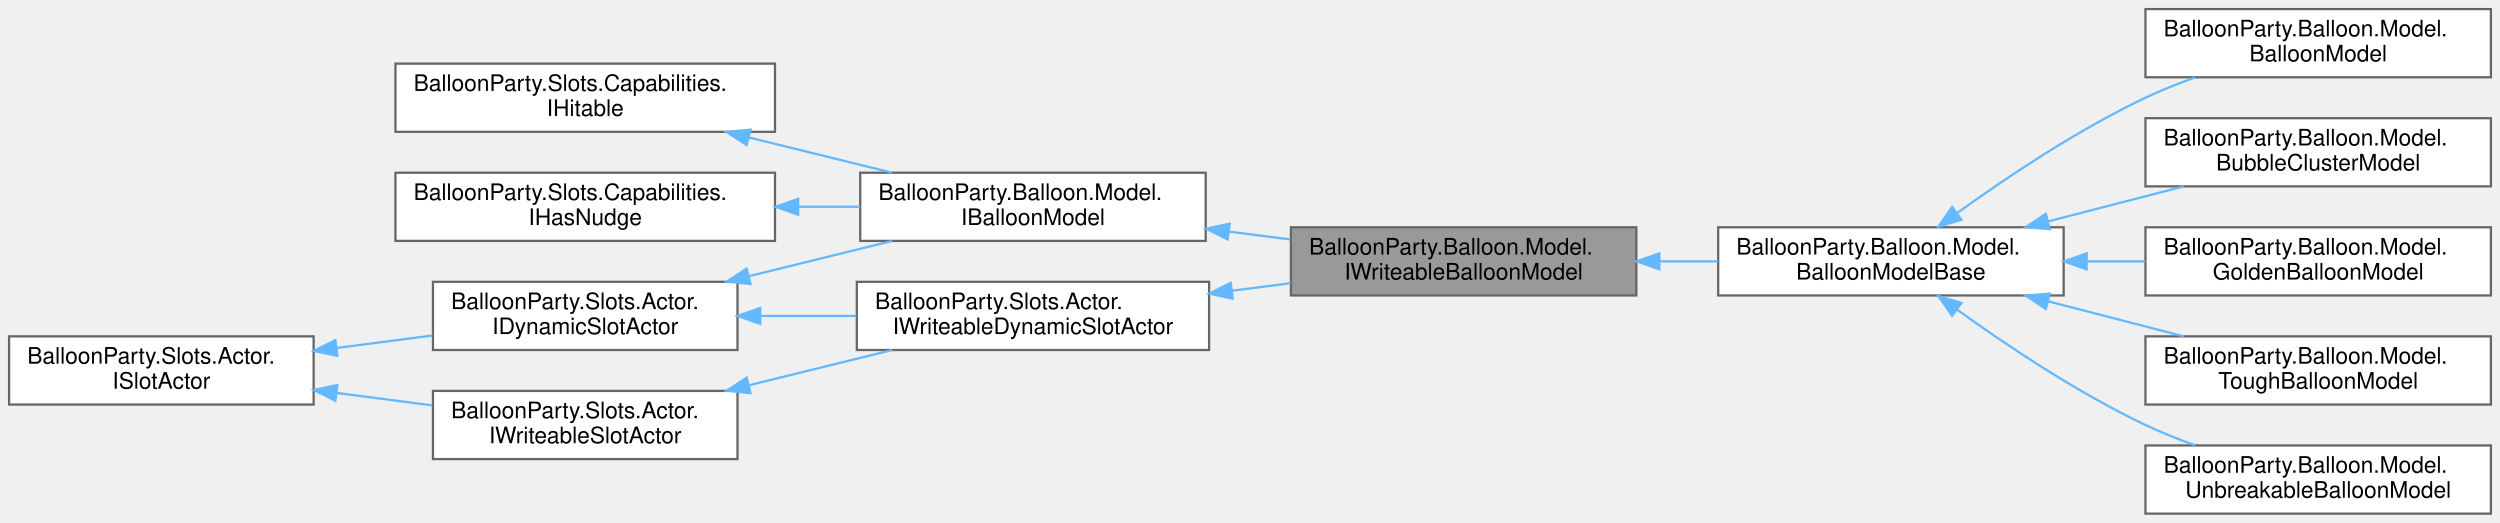
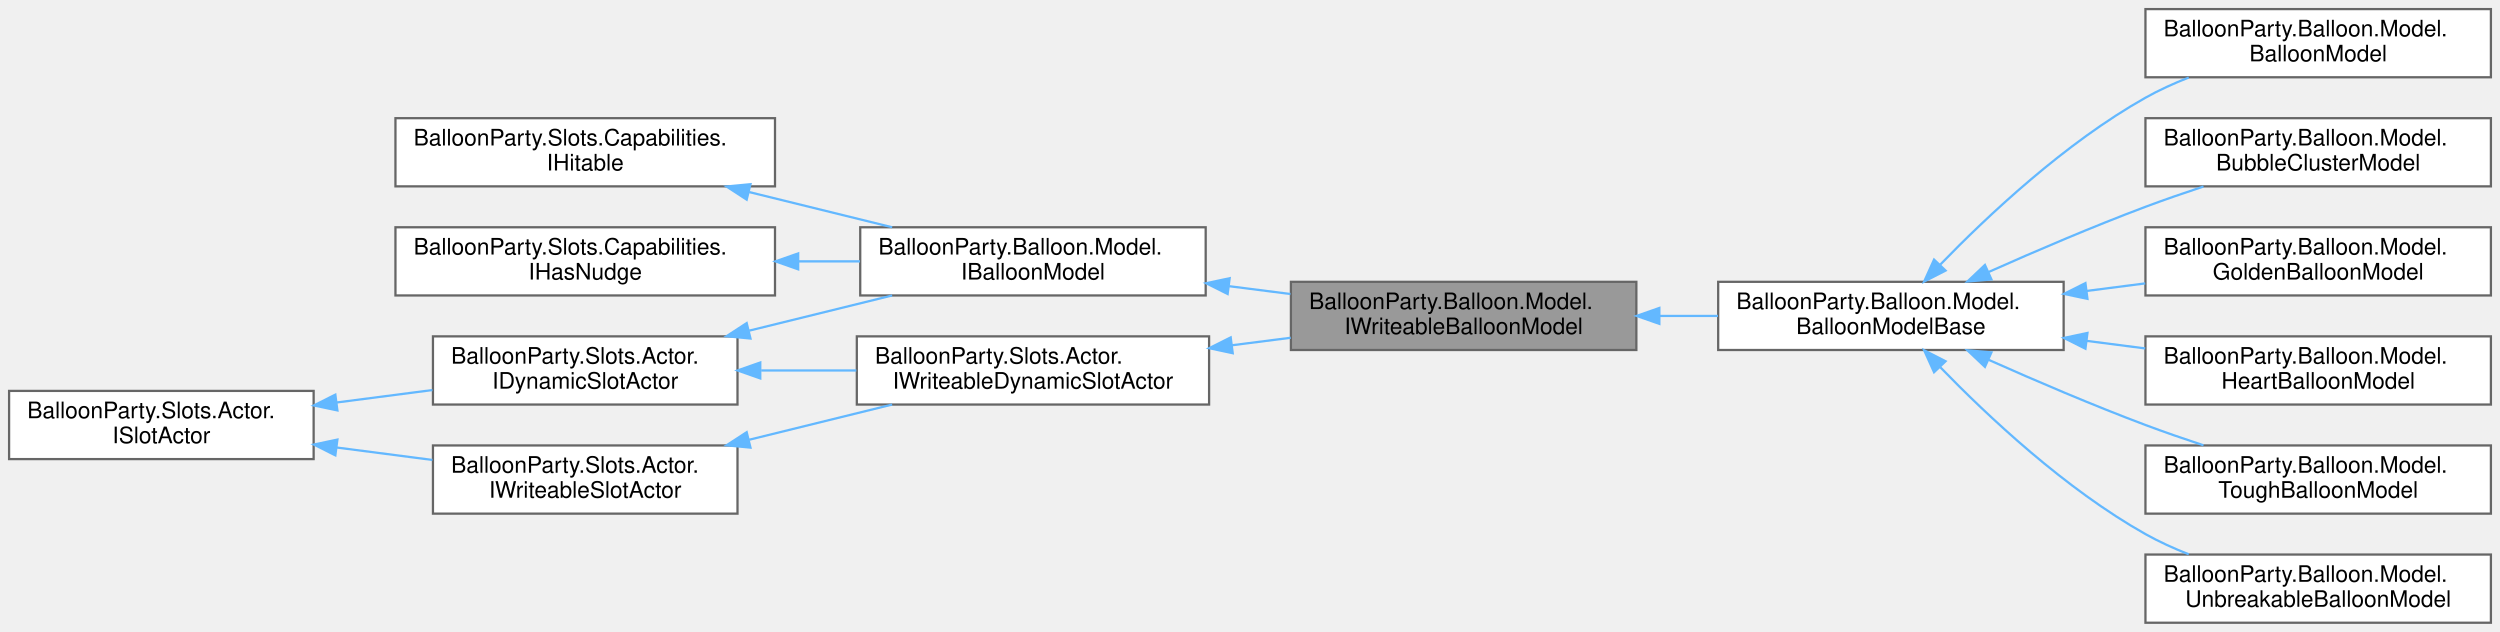
- <svg xmlns="http://www.w3.org/2000/svg" xmlns:xlink="http://www.w3.org/1999/xlink" width="1100pt" height="230pt" viewBox="0.00 0.00 1100.00 230.00">
-   <g id="graph0" class="graph" transform="scale(1 1) rotate(0) translate(4 226)">
+ <svg xmlns="http://www.w3.org/2000/svg" xmlns:xlink="http://www.w3.org/1999/xlink" width="1100pt" height="278pt" viewBox="0.00 0.00 1100.00 278.00">
+   <g id="graph0" class="graph" transform="scale(1 1) rotate(0) translate(4 274)">
    <g id="Node000001" class="node">
      <g id="a_Node000001">
        <a xlink:title=" ">
-           <polygon fill="#999999" stroke="#666666" points="716,-126 564,-126 564,-96 716,-96 716,-126" />
-           <text text-anchor="start" x="572" y="-114" font-family="Helvetica,sans-Serif" font-size="10.00">BalloonParty.Balloon.Model.</text>
-           <text text-anchor="middle" x="640" y="-103" font-family="Helvetica,sans-Serif" font-size="10.00">IWriteableBalloonModel</text>
+           <polygon fill="#999999" stroke="#666666" points="716,-150 564,-150 564,-120 716,-120 716,-150" />
+           <text text-anchor="start" x="572" y="-138" font-family="Helvetica,sans-Serif" font-size="10.00">BalloonParty.Balloon.Model.</text>
+           <text text-anchor="middle" x="640" y="-127" font-family="Helvetica,sans-Serif" font-size="10.00">IWriteableBalloonModel</text>
        </a>
      </g>
    </g>
    <g id="Node000009" class="node">
      <g id="a_Node000009">
        <a xlink:href="classBalloonParty_1_1Balloon_1_1Model_1_1BalloonModelBase.html" target="_top" xlink:title=" ">
-           <polygon fill="white" stroke="#666666" points="904,-126 752,-126 752,-96 904,-96 904,-126" />
-           <text text-anchor="start" x="760" y="-114" font-family="Helvetica,sans-Serif" font-size="10.00">BalloonParty.Balloon.Model.</text>
-           <text text-anchor="middle" x="828" y="-103" font-family="Helvetica,sans-Serif" font-size="10.00">BalloonModelBase</text>
+           <polygon fill="white" stroke="#666666" points="904,-150 752,-150 752,-120 904,-120 904,-150" />
+           <text text-anchor="start" x="760" y="-138" font-family="Helvetica,sans-Serif" font-size="10.00">BalloonParty.Balloon.Model.</text>
+           <text text-anchor="middle" x="828" y="-127" font-family="Helvetica,sans-Serif" font-size="10.00">BalloonModelBase</text>
        </a>
      </g>
    </g>
    <g id="edge10_Node000001_Node000009" class="edge">
      <g id="a_edge10_Node000001_Node000009">
        <a xlink:title=" ">
-           <path fill="none" stroke="#63b8ff" d="M726.15,-111C734.74,-111 743.43,-111 751.9,-111" />
-           <polygon fill="#63b8ff" stroke="#63b8ff" points="726.12,-107.5 716.12,-111 726.12,-114.5 726.12,-107.5" />
+           <path fill="none" stroke="#63b8ff" d="M726.15,-135C734.74,-135 743.43,-135 751.9,-135" />
+           <polygon fill="#63b8ff" stroke="#63b8ff" points="726.12,-131.5 716.12,-135 726.12,-138.5 726.12,-131.5" />
        </a>
      </g>
    </g>
    <g id="Node000002" class="node">
      <g id="a_Node000002">
        <a xlink:href="interfaceBalloonParty_1_1Slots_1_1Actor_1_1IWriteableDynamicSlotActor.html" target="_top" xlink:title=" ">
-           <polygon fill="white" stroke="#666666" points="528,-102 373,-102 373,-72 528,-72 528,-102" />
-           <text text-anchor="start" x="381" y="-90" font-family="Helvetica,sans-Serif" font-size="10.00">BalloonParty.Slots.Actor.</text>
-           <text text-anchor="middle" x="450.5" y="-79" font-family="Helvetica,sans-Serif" font-size="10.00">IWriteableDynamicSlotActor</text>
+           <polygon fill="white" stroke="#666666" points="528,-126 373,-126 373,-96 528,-96 528,-126" />
+           <text text-anchor="start" x="381" y="-114" font-family="Helvetica,sans-Serif" font-size="10.00">BalloonParty.Slots.Actor.</text>
+           <text text-anchor="middle" x="450.5" y="-103" font-family="Helvetica,sans-Serif" font-size="10.00">IWriteableDynamicSlotActor</text>
        </a>
      </g>
    </g>
    <g id="edge1_Node000001_Node000002" class="edge">
      <g id="a_edge1_Node000001_Node000002">
        <a xlink:title=" ">
-           <path fill="none" stroke="#63b8ff" d="M538.1,-98.09C546.73,-99.19 555.43,-100.3 563.92,-101.39" />
-           <polygon fill="#63b8ff" stroke="#63b8ff" points="538.4,-94.59 528.03,-96.8 537.51,-101.54 538.4,-94.59" />
+           <path fill="none" stroke="#63b8ff" d="M538.1,-122.09C546.73,-123.19 555.43,-124.3 563.92,-125.39" />
+           <polygon fill="#63b8ff" stroke="#63b8ff" points="538.4,-118.59 528.03,-120.8 537.51,-125.54 538.4,-118.59" />
        </a>
      </g>
    </g>
    <g id="Node000003" class="node">
      <g id="a_Node000003">
        <a xlink:href="interfaceBalloonParty_1_1Slots_1_1Actor_1_1IDynamicSlotActor.html" target="_top" xlink:title=" ">
-           <polygon fill="white" stroke="#666666" points="320.5,-102 186.5,-102 186.5,-72 320.5,-72 320.5,-102" />
-           <text text-anchor="start" x="194.5" y="-90" font-family="Helvetica,sans-Serif" font-size="10.00">BalloonParty.Slots.Actor.</text>
-           <text text-anchor="middle" x="253.5" y="-79" font-family="Helvetica,sans-Serif" font-size="10.00">IDynamicSlotActor</text>
+           <polygon fill="white" stroke="#666666" points="320.5,-126 186.5,-126 186.5,-96 320.5,-96 320.5,-126" />
+           <text text-anchor="start" x="194.5" y="-114" font-family="Helvetica,sans-Serif" font-size="10.00">BalloonParty.Slots.Actor.</text>
+           <text text-anchor="middle" x="253.5" y="-103" font-family="Helvetica,sans-Serif" font-size="10.00">IDynamicSlotActor</text>
        </a>
      </g>
    </g>
    <g id="edge2_Node000002_Node000003" class="edge">
      <g id="a_edge2_Node000002_Node000003">
        <a xlink:title=" ">
-           <path fill="none" stroke="#63b8ff" d="M330.91,-87C344.66,-87 359.01,-87 372.78,-87" />
-           <polygon fill="#63b8ff" stroke="#63b8ff" points="330.52,-83.5 320.52,-87 330.52,-90.5 330.52,-83.5" />
+           <path fill="none" stroke="#63b8ff" d="M330.91,-111C344.66,-111 359.01,-111 372.78,-111" />
+           <polygon fill="#63b8ff" stroke="#63b8ff" points="330.52,-107.5 320.52,-111 330.52,-114.5 330.52,-107.5" />
        </a>
      </g>
    </g>
    <g id="Node000006" class="node">
      <g id="a_Node000006">
        <a xlink:href="interfaceBalloonParty_1_1Balloon_1_1Model_1_1IBalloonModel.html" target="_top" xlink:title=" ">
-           <polygon fill="white" stroke="#666666" points="526.5,-150 374.5,-150 374.5,-120 526.5,-120 526.5,-150" />
-           <text text-anchor="start" x="382.5" y="-138" font-family="Helvetica,sans-Serif" font-size="10.00">BalloonParty.Balloon.Model.</text>
-           <text text-anchor="middle" x="450.5" y="-127" font-family="Helvetica,sans-Serif" font-size="10.00">IBalloonModel</text>
+           <polygon fill="white" stroke="#666666" points="526.5,-174 374.5,-174 374.5,-144 526.5,-144 526.5,-174" />
+           <text text-anchor="start" x="382.5" y="-162" font-family="Helvetica,sans-Serif" font-size="10.00">BalloonParty.Balloon.Model.</text>
+           <text text-anchor="middle" x="450.5" y="-151" font-family="Helvetica,sans-Serif" font-size="10.00">IBalloonModel</text>
        </a>
      </g>
    </g>
    <g id="edge7_Node000006_Node000003" class="edge">
      <g id="a_edge7_Node000006_Node000003">
        <a xlink:title=" ">
-           <path fill="none" stroke="#63b8ff" d="M325.64,-104.51C346.27,-109.59 368.6,-115.09 388.55,-120" />
-           <polygon fill="#63b8ff" stroke="#63b8ff" points="326.21,-101.05 315.66,-102.06 324.54,-107.84 326.21,-101.05" />
+           <path fill="none" stroke="#63b8ff" d="M325.64,-128.51C346.27,-133.59 368.6,-139.09 388.55,-144" />
+           <polygon fill="#63b8ff" stroke="#63b8ff" points="326.21,-125.05 315.66,-126.06 324.54,-131.84 326.21,-125.05" />
        </a>
      </g>
    </g>
    <g id="Node000004" class="node">
      <g id="a_Node000004">
        <a xlink:href="interfaceBalloonParty_1_1Slots_1_1Actor_1_1ISlotActor.html" target="_top" xlink:title=" ">
-           <polygon fill="white" stroke="#666666" points="134,-78 0,-78 0,-48 134,-48 134,-78" />
-           <text text-anchor="start" x="8" y="-66" font-family="Helvetica,sans-Serif" font-size="10.00">BalloonParty.Slots.Actor.</text>
-           <text text-anchor="middle" x="67" y="-55" font-family="Helvetica,sans-Serif" font-size="10.00">ISlotActor</text>
+           <polygon fill="white" stroke="#666666" points="134,-102 0,-102 0,-72 134,-72 134,-102" />
+           <text text-anchor="start" x="8" y="-90" font-family="Helvetica,sans-Serif" font-size="10.00">BalloonParty.Slots.Actor.</text>
+           <text text-anchor="middle" x="67" y="-79" font-family="Helvetica,sans-Serif" font-size="10.00">ISlotActor</text>
        </a>
      </g>
    </g>
    <g id="edge3_Node000003_Node000004" class="edge">
      <g id="a_edge3_Node000003_Node000004">
        <a xlink:title=" ">
-           <path fill="none" stroke="#63b8ff" d="M144.15,-72.91C158.12,-74.72 172.6,-76.61 186.25,-78.38" />
-           <polygon fill="#63b8ff" stroke="#63b8ff" points="144.46,-69.42 134.09,-71.6 143.55,-76.36 144.46,-69.42" />
+           <path fill="none" stroke="#63b8ff" d="M144.15,-96.91C158.12,-98.72 172.6,-100.61 186.25,-102.38" />
+           <polygon fill="#63b8ff" stroke="#63b8ff" points="144.46,-93.42 134.09,-95.6 143.55,-100.36 144.46,-93.42" />
        </a>
      </g>
    </g>
    <g id="Node000005" class="node">
      <g id="a_Node000005">
        <a xlink:href="interfaceBalloonParty_1_1Slots_1_1Actor_1_1IWriteableSlotActor.html" target="_top" xlink:title=" ">
-           <polygon fill="white" stroke="#666666" points="320.5,-54 186.5,-54 186.5,-24 320.5,-24 320.5,-54" />
-           <text text-anchor="start" x="194.5" y="-42" font-family="Helvetica,sans-Serif" font-size="10.00">BalloonParty.Slots.Actor.</text>
-           <text text-anchor="middle" x="253.5" y="-31" font-family="Helvetica,sans-Serif" font-size="10.00">IWriteableSlotActor</text>
+           <polygon fill="white" stroke="#666666" points="320.5,-78 186.5,-78 186.5,-48 320.5,-48 320.5,-78" />
+           <text text-anchor="start" x="194.5" y="-66" font-family="Helvetica,sans-Serif" font-size="10.00">BalloonParty.Slots.Actor.</text>
+           <text text-anchor="middle" x="253.5" y="-55" font-family="Helvetica,sans-Serif" font-size="10.00">IWriteableSlotActor</text>
        </a>
      </g>
    </g>
    <g id="edge5_Node000005_Node000004" class="edge">
      <g id="a_edge5_Node000005_Node000004">
        <a xlink:title=" ">
-           <path fill="none" stroke="#63b8ff" d="M144.15,-53.09C158.12,-51.28 172.6,-49.39 186.25,-47.62" />
-           <polygon fill="#63b8ff" stroke="#63b8ff" points="143.55,-49.64 134.09,-54.4 144.46,-56.58 143.55,-49.64" />
+           <path fill="none" stroke="#63b8ff" d="M144.15,-77.09C158.12,-75.28 172.6,-73.39 186.25,-71.62" />
+           <polygon fill="#63b8ff" stroke="#63b8ff" points="143.55,-73.64 134.09,-78.4 144.46,-80.58 143.55,-73.64" />
        </a>
      </g>
    </g>
    <g id="edge4_Node000002_Node000005" class="edge">
      <g id="a_edge4_Node000002_Node000005">
        <a xlink:title=" ">
-           <path fill="none" stroke="#63b8ff" d="M325.64,-56.51C346.27,-61.59 368.6,-67.09 388.55,-72" />
-           <polygon fill="#63b8ff" stroke="#63b8ff" points="326.21,-53.05 315.66,-54.06 324.54,-59.84 326.21,-53.05" />
+           <path fill="none" stroke="#63b8ff" d="M325.64,-80.51C346.27,-85.59 368.6,-91.09 388.55,-96" />
+           <polygon fill="#63b8ff" stroke="#63b8ff" points="326.21,-77.05 315.66,-78.06 324.54,-83.84 326.21,-77.05" />
        </a>
      </g>
    </g>
    <g id="edge6_Node000001_Node000006" class="edge">
      <g id="a_edge6_Node000001_Node000006">
        <a xlink:title=" ">
-           <path fill="none" stroke="#63b8ff" d="M536.79,-124.08C545.8,-122.93 554.92,-121.76 563.8,-120.63" />
-           <polygon fill="#63b8ff" stroke="#63b8ff" points="536.16,-120.64 526.68,-125.38 537.05,-127.58 536.16,-120.64" />
+           <path fill="none" stroke="#63b8ff" d="M536.79,-148.08C545.8,-146.93 554.92,-145.76 563.8,-144.63" />
+           <polygon fill="#63b8ff" stroke="#63b8ff" points="536.16,-144.64 526.68,-149.38 537.05,-151.58 536.16,-144.64" />
        </a>
      </g>
    </g>
    <g id="Node000007" class="node">
      <g id="a_Node000007">
        <a xlink:href="interfaceBalloonParty_1_1Slots_1_1Capabilities_1_1IHitable.html" target="_top" xlink:title=" ">
-           <polygon fill="white" stroke="#666666" points="337,-198 170,-198 170,-168 337,-168 337,-198" />
-           <text text-anchor="start" x="178" y="-186" font-family="Helvetica,sans-Serif" font-size="10.00">BalloonParty.Slots.Capabilities.</text>
-           <text text-anchor="middle" x="253.5" y="-175" font-family="Helvetica,sans-Serif" font-size="10.00">IHitable</text>
+           <polygon fill="white" stroke="#666666" points="337,-222 170,-222 170,-192 337,-192 337,-222" />
+           <text text-anchor="start" x="178" y="-210" font-family="Helvetica,sans-Serif" font-size="10.00">BalloonParty.Slots.Capabilities.</text>
+           <text text-anchor="middle" x="253.5" y="-199" font-family="Helvetica,sans-Serif" font-size="10.00">IHitable</text>
        </a>
      </g>
    </g>
    <g id="edge8_Node000006_Node000007" class="edge">
      <g id="a_edge8_Node000006_Node000007">
        <a xlink:title=" ">
-           <path fill="none" stroke="#63b8ff" d="M325.64,-165.49C346.27,-160.41 368.6,-154.91 388.55,-150" />
-           <polygon fill="#63b8ff" stroke="#63b8ff" points="324.54,-162.16 315.66,-167.94 326.21,-168.95 324.54,-162.16" />
+           <path fill="none" stroke="#63b8ff" d="M325.64,-189.49C346.27,-184.41 368.6,-178.91 388.55,-174" />
+           <polygon fill="#63b8ff" stroke="#63b8ff" points="324.54,-186.16 315.66,-191.94 326.21,-192.95 324.54,-186.16" />
        </a>
      </g>
    </g>
    <g id="Node000008" class="node">
      <g id="a_Node000008">
        <a xlink:href="interfaceBalloonParty_1_1Slots_1_1Capabilities_1_1IHasNudge.html" target="_top" xlink:title=" ">
-           <polygon fill="white" stroke="#666666" points="337,-150 170,-150 170,-120 337,-120 337,-150" />
-           <text text-anchor="start" x="178" y="-138" font-family="Helvetica,sans-Serif" font-size="10.00">BalloonParty.Slots.Capabilities.</text>
-           <text text-anchor="middle" x="253.5" y="-127" font-family="Helvetica,sans-Serif" font-size="10.00">IHasNudge</text>
+           <polygon fill="white" stroke="#666666" points="337,-174 170,-174 170,-144 337,-144 337,-174" />
+           <text text-anchor="start" x="178" y="-162" font-family="Helvetica,sans-Serif" font-size="10.00">BalloonParty.Slots.Capabilities.</text>
+           <text text-anchor="middle" x="253.5" y="-151" font-family="Helvetica,sans-Serif" font-size="10.00">IHasNudge</text>
        </a>
      </g>
    </g>
    <g id="edge9_Node000006_Node000008" class="edge">
      <g id="a_edge9_Node000006_Node000008">
        <a xlink:title=" ">
-           <path fill="none" stroke="#63b8ff" d="M347.39,-135C356.45,-135 365.56,-135 374.41,-135" />
-           <polygon fill="#63b8ff" stroke="#63b8ff" points="347.2,-131.5 337.2,-135 347.2,-138.5 347.2,-131.5" />
+           <path fill="none" stroke="#63b8ff" d="M347.39,-159C356.45,-159 365.56,-159 374.41,-159" />
+           <polygon fill="#63b8ff" stroke="#63b8ff" points="347.2,-155.5 337.2,-159 347.2,-162.5 347.2,-155.5" />
        </a>
      </g>
    </g>
    <g id="Node000010" class="node">
      <g id="a_Node000010">
        <a xlink:href="classBalloonParty_1_1Balloon_1_1Model_1_1BalloonModel.html" target="_top" xlink:title=" ">
-           <polygon fill="white" stroke="#666666" points="1092,-222 940,-222 940,-192 1092,-192 1092,-222" />
-           <text text-anchor="start" x="948" y="-210" font-family="Helvetica,sans-Serif" font-size="10.00">BalloonParty.Balloon.Model.</text>
-           <text text-anchor="middle" x="1016" y="-199" font-family="Helvetica,sans-Serif" font-size="10.00">BalloonModel</text>
+           <polygon fill="white" stroke="#666666" points="1092,-270 940,-270 940,-240 1092,-240 1092,-270" />
+           <text text-anchor="start" x="948" y="-258" font-family="Helvetica,sans-Serif" font-size="10.00">BalloonParty.Balloon.Model.</text>
+           <text text-anchor="middle" x="1016" y="-247" font-family="Helvetica,sans-Serif" font-size="10.00">BalloonModel</text>
        </a>
      </g>
    </g>
    <g id="edge11_Node000009_Node000010" class="edge">
      <g id="a_edge11_Node000009_Node000010">
        <a xlink:title=" ">
-           <path fill="none" stroke="#63b8ff" d="M857.03,-132.18C878.77,-147.85 910.13,-168.84 940,-183 946.92,-186.28 954.4,-189.27 961.86,-191.95" />
-           <polygon fill="#63b8ff" stroke="#63b8ff" points="859.05,-129.32 848.91,-126.25 854.92,-134.98 859.05,-129.32" />
+           <path fill="none" stroke="#63b8ff" d="M849.7,-157.56C870.61,-179.13 904.78,-211.23 940,-231 945.96,-234.35 952.45,-237.3 959.05,-239.89" />
+           <polygon fill="#63b8ff" stroke="#63b8ff" points="852.05,-154.95 842.62,-150.12 846.98,-159.78 852.05,-154.95" />
        </a>
      </g>
    </g>
    <g id="Node000011" class="node">
      <g id="a_Node000011">
        <a xlink:href="classBalloonParty_1_1Balloon_1_1Model_1_1BubbleClusterModel.html" target="_top" xlink:title="At destruction, distributes one ScoreAttribution per remaining bubble to a random palette colour....">
-           <polygon fill="white" stroke="#666666" points="1092,-174 940,-174 940,-144 1092,-144 1092,-174" />
-           <text text-anchor="start" x="948" y="-162" font-family="Helvetica,sans-Serif" font-size="10.00">BalloonParty.Balloon.Model.</text>
-           <text text-anchor="middle" x="1016" y="-151" font-family="Helvetica,sans-Serif" font-size="10.00">BubbleClusterModel</text>
+           <polygon fill="white" stroke="#666666" points="1092,-222 940,-222 940,-192 1092,-192 1092,-222" />
+           <text text-anchor="start" x="948" y="-210" font-family="Helvetica,sans-Serif" font-size="10.00">BalloonParty.Balloon.Model.</text>
+           <text text-anchor="middle" x="1016" y="-199" font-family="Helvetica,sans-Serif" font-size="10.00">BubbleClusterModel</text>
        </a>
      </g>
    </g>
    <g id="edge12_Node000009_Node000011" class="edge">
      <g id="a_edge12_Node000009_Node000011">
        <a xlink:title=" ">
-           <path fill="none" stroke="#63b8ff" d="M897.12,-128.58C916.73,-133.64 937.92,-139.11 956.87,-144" />
-           <polygon fill="#63b8ff" stroke="#63b8ff" points="897.9,-125.17 887.34,-126.06 896.15,-131.94 897.9,-125.17" />
+           <path fill="none" stroke="#63b8ff" d="M871.08,-154.36C891.66,-163.53 916.92,-174.34 940,-183 948.19,-186.07 956.98,-189.11 965.54,-191.94" />
+           <polygon fill="#63b8ff" stroke="#63b8ff" points="872.24,-151.04 861.68,-150.14 869.37,-157.43 872.24,-151.04" />
        </a>
      </g>
    </g>
    <g id="Node000012" class="node">
      <g id="a_Node000012">
        <a xlink:href="classBalloonParty_1_1Balloon_1_1Model_1_1GoldenBalloonModel.html" target="_top" xlink:title="The golden reward balloon (PLAN-RewardBalloons): plated, so the shot's own ordinary hit bounces off a...">
+           <polygon fill="white" stroke="#666666" points="1092,-174 940,-174 940,-144 1092,-144 1092,-174" />
+           <text text-anchor="start" x="948" y="-162" font-family="Helvetica,sans-Serif" font-size="10.00">BalloonParty.Balloon.Model.</text>
+           <text text-anchor="middle" x="1016" y="-151" font-family="Helvetica,sans-Serif" font-size="10.00">GoldenBalloonModel</text>
+         </a>
+       </g>
+     </g>
+     <g id="edge13_Node000009_Node000012" class="edge">
+       <g id="a_edge13_Node000009_Node000012">
+         <a xlink:title=" ">
+           <path fill="none" stroke="#63b8ff" d="M914.15,-145.99C922.74,-147.1 931.43,-148.22 939.9,-149.31" />
+           <polygon fill="#63b8ff" stroke="#63b8ff" points="914.48,-142.5 904.12,-144.69 913.59,-149.44 914.48,-142.5" />
+         </a>
+       </g>
+     </g>
+     <g id="Node000013" class="node">
+       <g id="a_Node000013">
+         <a xlink:href="classBalloonParty_1_1Balloon_1_1Model_1_1HeartBalloonModel.html" target="_top" xlink:title="The heart reward balloon (PLAN-RewardBalloons): a heart wrapped in bandages that gives a heart back.">
          <polygon fill="white" stroke="#666666" points="1092,-126 940,-126 940,-96 1092,-96 1092,-126" />
          <text text-anchor="start" x="948" y="-114" font-family="Helvetica,sans-Serif" font-size="10.00">BalloonParty.Balloon.Model.</text>
-           <text text-anchor="middle" x="1016" y="-103" font-family="Helvetica,sans-Serif" font-size="10.00">GoldenBalloonModel</text>
-         </a>
-       </g>
-     </g>
-     <g id="edge13_Node000009_Node000012" class="edge">
-       <g id="a_edge13_Node000009_Node000012">
-         <a xlink:title=" ">
-           <path fill="none" stroke="#63b8ff" d="M914.15,-111C922.74,-111 931.43,-111 939.9,-111" />
-           <polygon fill="#63b8ff" stroke="#63b8ff" points="914.12,-107.5 904.12,-111 914.12,-114.5 914.12,-107.5" />
-         </a>
-       </g>
-     </g>
-     <g id="Node000013" class="node">
-       <g id="a_Node000013">
+           <text text-anchor="middle" x="1016" y="-103" font-family="Helvetica,sans-Serif" font-size="10.00">HeartBalloonModel</text>
+         </a>
+       </g>
+     </g>
+     <g id="edge14_Node000009_Node000013" class="edge">
+       <g id="a_edge14_Node000009_Node000013">
+         <a xlink:title=" ">
+           <path fill="none" stroke="#63b8ff" d="M914.15,-124.01C922.74,-122.9 931.43,-121.78 939.9,-120.69" />
+           <polygon fill="#63b8ff" stroke="#63b8ff" points="913.59,-120.56 904.12,-125.31 914.48,-127.5 913.59,-120.56" />
+         </a>
+       </g>
+     </g>
+     <g id="Node000014" class="node">
+       <g id="a_Node000014">
        <a xlink:href="classBalloonParty_1_1Balloon_1_1Model_1_1ToughBalloonModel.html" target="_top" xlink:title=" ">
          <polygon fill="white" stroke="#666666" points="1092,-78 940,-78 940,-48 1092,-48 1092,-78" />
          <text text-anchor="start" x="948" y="-66" font-family="Helvetica,sans-Serif" font-size="10.00">BalloonParty.Balloon.Model.</text>
          <text text-anchor="middle" x="1016" y="-55" font-family="Helvetica,sans-Serif" font-size="10.00">ToughBalloonModel</text>
        </a>
      </g>
    </g>
-     <g id="edge14_Node000009_Node000013" class="edge">
-       <g id="a_edge14_Node000009_Node000013">
-         <a xlink:title=" ">
-           <path fill="none" stroke="#63b8ff" d="M897.12,-93.42C916.73,-88.36 937.92,-82.89 956.87,-78" />
-           <polygon fill="#63b8ff" stroke="#63b8ff" points="896.15,-90.06 887.34,-95.94 897.9,-96.83 896.15,-90.06" />
-         </a>
-       </g>
-     </g>
-     <g id="Node000014" class="node">
-       <g id="a_Node000014">
+     <g id="edge15_Node000009_Node000014" class="edge">
+       <g id="a_edge15_Node000009_Node000014">
+         <a xlink:title=" ">
+           <path fill="none" stroke="#63b8ff" d="M871.08,-115.64C891.66,-106.47 916.92,-95.66 940,-87 948.19,-83.93 956.98,-80.89 965.54,-78.06" />
+           <polygon fill="#63b8ff" stroke="#63b8ff" points="869.37,-112.57 861.68,-119.86 872.24,-118.96 869.37,-112.57" />
+         </a>
+       </g>
+     </g>
+     <g id="Node000015" class="node">
+       <g id="a_Node000015">
        <a xlink:href="classBalloonParty_1_1Balloon_1_1Model_1_1UnbreakableBalloonModel.html" target="_top" xlink:title=" ">
          <polygon fill="white" stroke="#666666" points="1092,-30 940,-30 940,0 1092,0 1092,-30" />
          <text text-anchor="start" x="948" y="-18" font-family="Helvetica,sans-Serif" font-size="10.00">BalloonParty.Balloon.Model.</text>
          <text text-anchor="middle" x="1016" y="-7" font-family="Helvetica,sans-Serif" font-size="10.00">UnbreakableBalloonModel</text>
        </a>
      </g>
    </g>
-     <g id="edge15_Node000009_Node000014" class="edge">
-       <g id="a_edge15_Node000009_Node000014">
-         <a xlink:title=" ">
-           <path fill="none" stroke="#63b8ff" d="M857.03,-89.82C878.77,-74.15 910.13,-53.16 940,-39 946.92,-35.72 954.4,-32.73 961.86,-30.05" />
-           <polygon fill="#63b8ff" stroke="#63b8ff" points="854.92,-87.02 848.91,-95.75 859.05,-92.68 854.92,-87.02" />
+     <g id="edge16_Node000009_Node000015" class="edge">
+       <g id="a_edge16_Node000009_Node000015">
+         <a xlink:title=" ">
+           <path fill="none" stroke="#63b8ff" d="M849.7,-112.44C870.61,-90.87 904.78,-58.77 940,-39 945.96,-35.65 952.45,-32.7 959.05,-30.11" />
+           <polygon fill="#63b8ff" stroke="#63b8ff" points="846.98,-110.22 842.62,-119.88 852.05,-115.05 846.98,-110.22" />
        </a>
      </g>
    </g>
  </g>
</svg>
